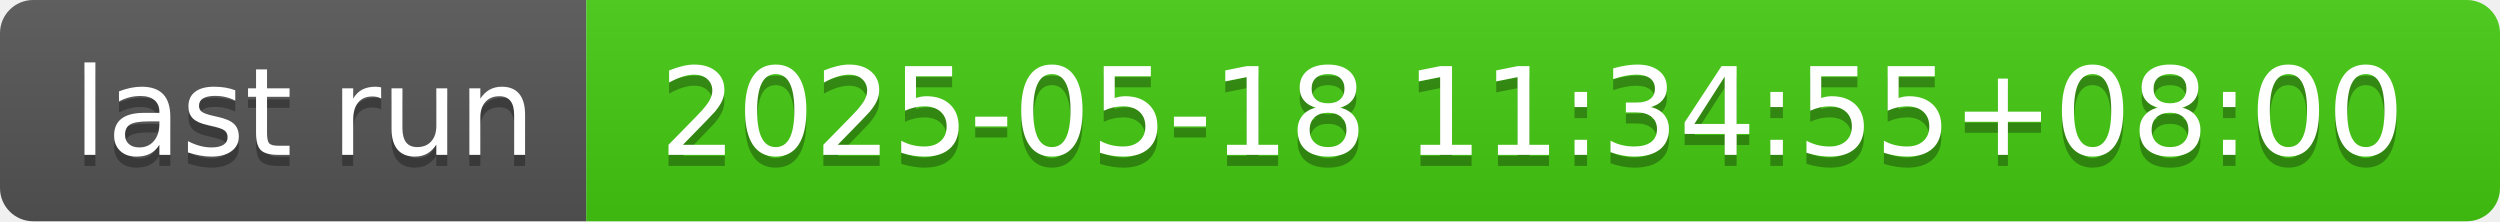
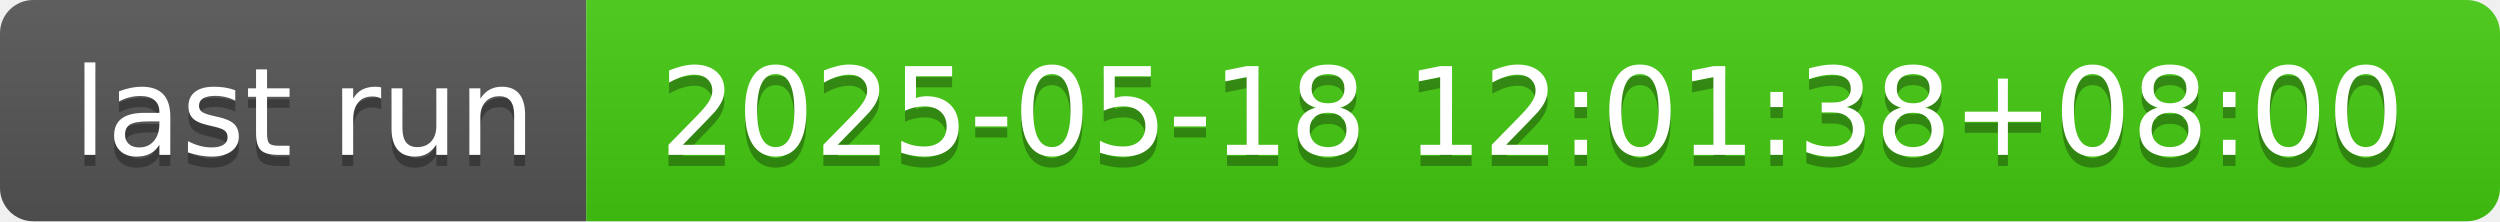
- <svg xmlns="http://www.w3.org/2000/svg" width="226" height="20" role="img" aria-label="last run: 2025-05-18 11:34:55+08:00">
+ <svg xmlns="http://www.w3.org/2000/svg" width="226" height="20" role="img" aria-label="last run: 2025-05-18 12:01:38+08:00">
  <linearGradient id="s" x2="0" y2="100%">
    <stop offset="0" stop-color="#bbb" stop-opacity=".1" />
    <stop offset="1" stop-opacity=".1" />
  </linearGradient>
  <clipPath id="r">
    <rect width="226" height="20" rx="3" fill="#fff" />
  </clipPath>
  <g clip-path="url(#r)">
    <rect width="53" height="20" fill="#555" />
    <rect x="53" width="173" height="20" fill="#4c1" />
    <rect width="226" height="20" fill="url(#s)" />
  </g>
  <g fill="#fff" text-anchor="middle" font-family="Verdana,Geneva,DejaVu Sans,sans-serif" text-rendering="geometricPrecision" font-size="110">
    <text aria-hidden="true" x="275" y="150" fill="#010101" fill-opacity=".3" transform="scale(.1)" textLength="430">last run</text>
    <text x="275" y="140" transform="scale(.1)" fill="#fff" textLength="430">last run</text>
-     <text aria-hidden="true" x="1385" y="150" fill="#010101" fill-opacity=".3" transform="scale(.1)" textLength="1630">2025-05-18 11:34:55+08:00</text>
-     <text x="1385" y="140" transform="scale(.1)" fill="#fff" textLength="1630">2025-05-18 11:34:55+08:00</text>
+     <text aria-hidden="true" x="1385" y="150" fill="#010101" fill-opacity=".3" transform="scale(.1)" textLength="1630">2025-05-18 12:01:38+08:00</text>
+     <text x="1385" y="140" transform="scale(.1)" fill="#fff" textLength="1630">2025-05-18 12:01:38+08:00</text>
  </g>
</svg>
